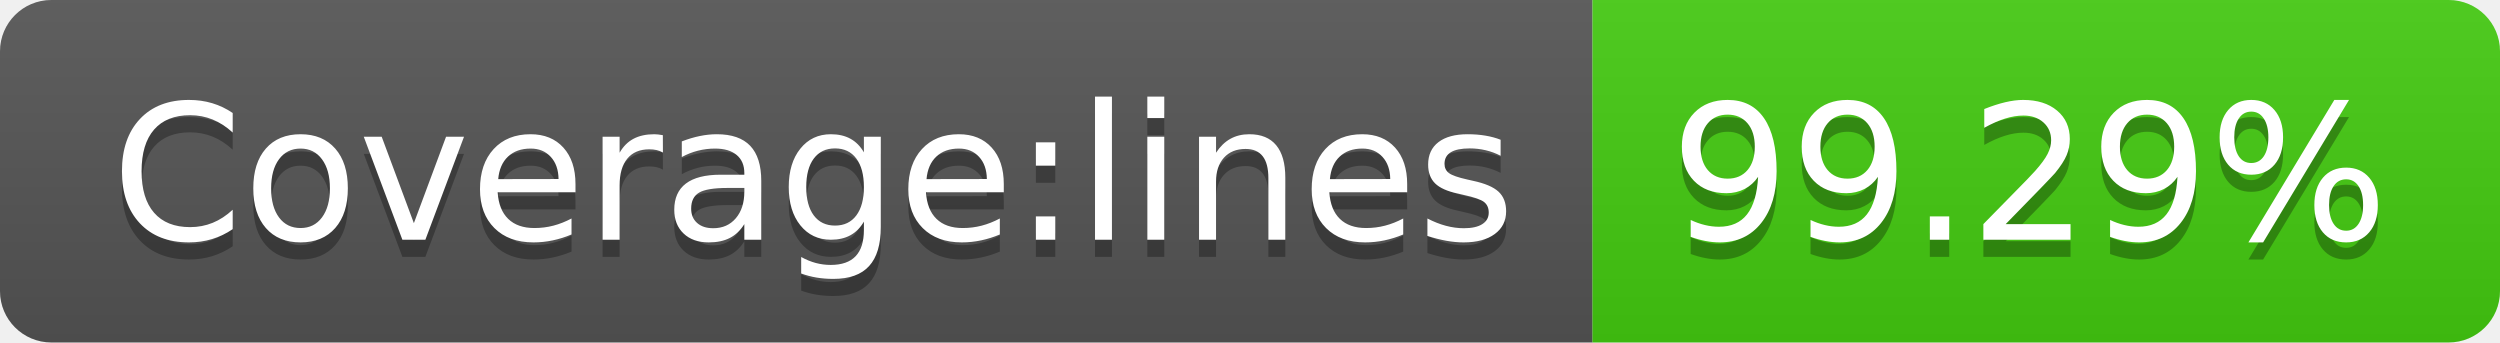
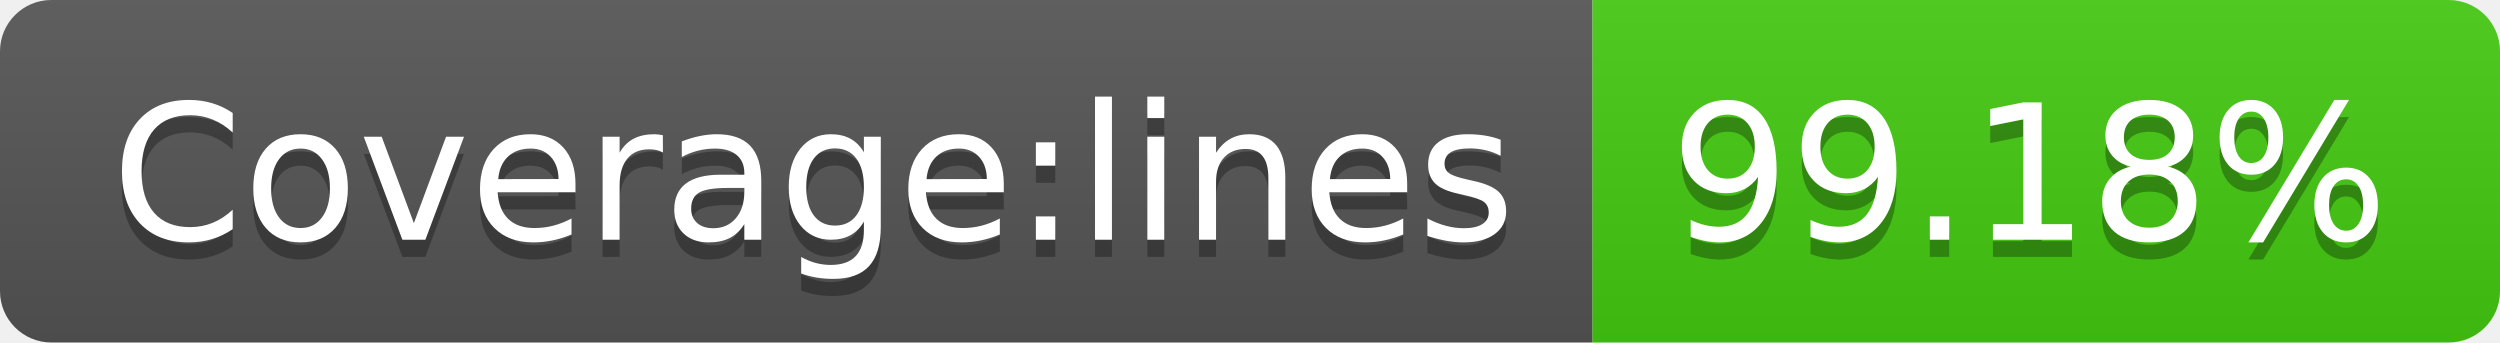
- <svg xmlns="http://www.w3.org/2000/svg" width="146" height="20" role="img" aria-label="Coverage:lines: 99.29%">
+ <svg xmlns="http://www.w3.org/2000/svg" width="146" height="20" role="img" aria-label="Coverage:lines: 99.18%">
  <linearGradient id="s" x2="0" y2="100%">
    <stop offset="0" stop-color="#bbb" stop-opacity=".1" />
    <stop offset="1" stop-opacity=".1" />
  </linearGradient>
  <clipPath id="r">
    <rect width="146" height="20" rx="3" fill="#fff" />
  </clipPath>
  <g clip-path="url(#r)">
    <rect width="93" height="20" fill="#555" />
    <rect x="93" width="53" height="20" fill="#4c1" />
    <rect width="146" height="20" fill="url(#s)" />
  </g>
  <g fill="#fff" text-anchor="middle" font-family="Verdana,Geneva,DejaVu Sans,sans-serif" text-rendering="geometricPrecision" font-size="110">
    <text aria-hidden="true" x="475" y="150" fill="#010101" fill-opacity=".3" transform="scale(.1)" textLength="830">Coverage:lines</text>
    <text x="475" y="140" transform="scale(.1)" fill="#fff" textLength="830">Coverage:lines</text>
-     <text aria-hidden="true" x="1185" y="150" fill="#010101" fill-opacity=".3" transform="scale(.1)" textLength="430">99.29%</text>
-     <text x="1185" y="140" transform="scale(.1)" fill="#fff" textLength="430">99.29%</text>
+     <text aria-hidden="true" x="1185" y="150" fill="#010101" fill-opacity=".3" transform="scale(.1)" textLength="430">99.18%</text>
+     <text x="1185" y="140" transform="scale(.1)" fill="#fff" textLength="430">99.18%</text>
  </g>
</svg>
